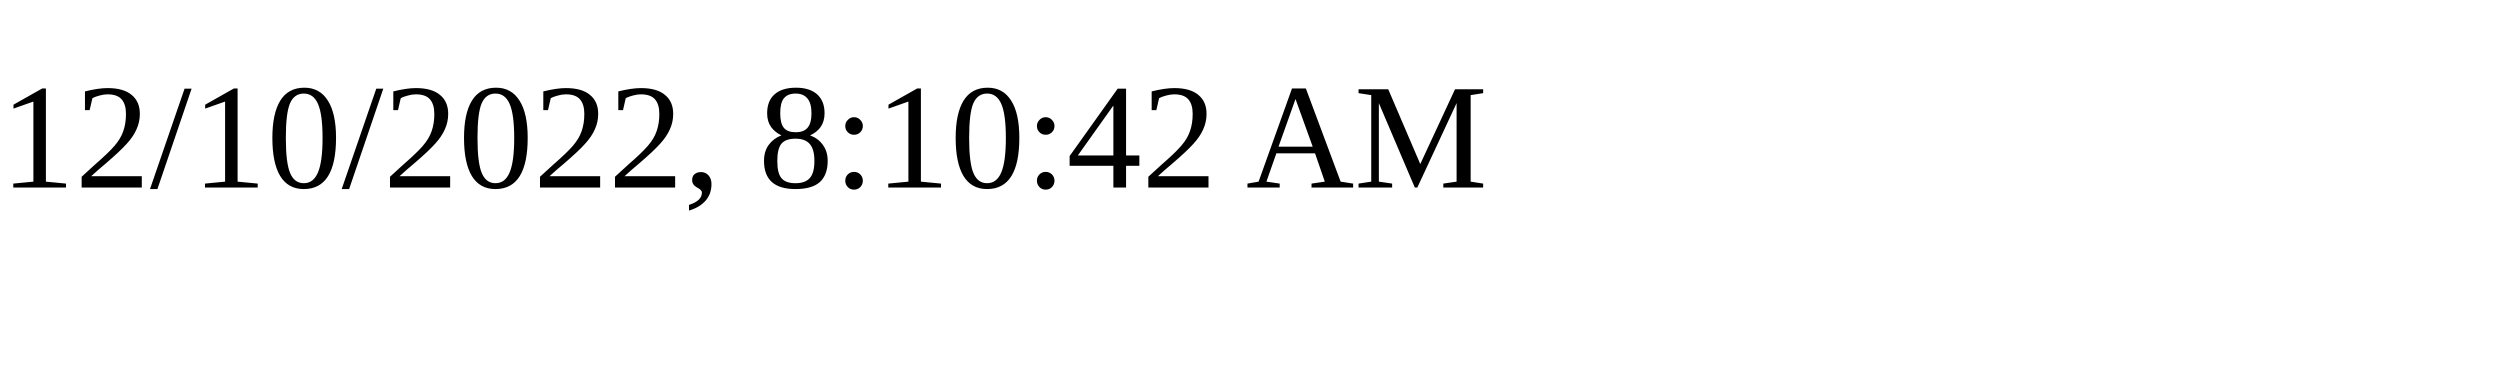
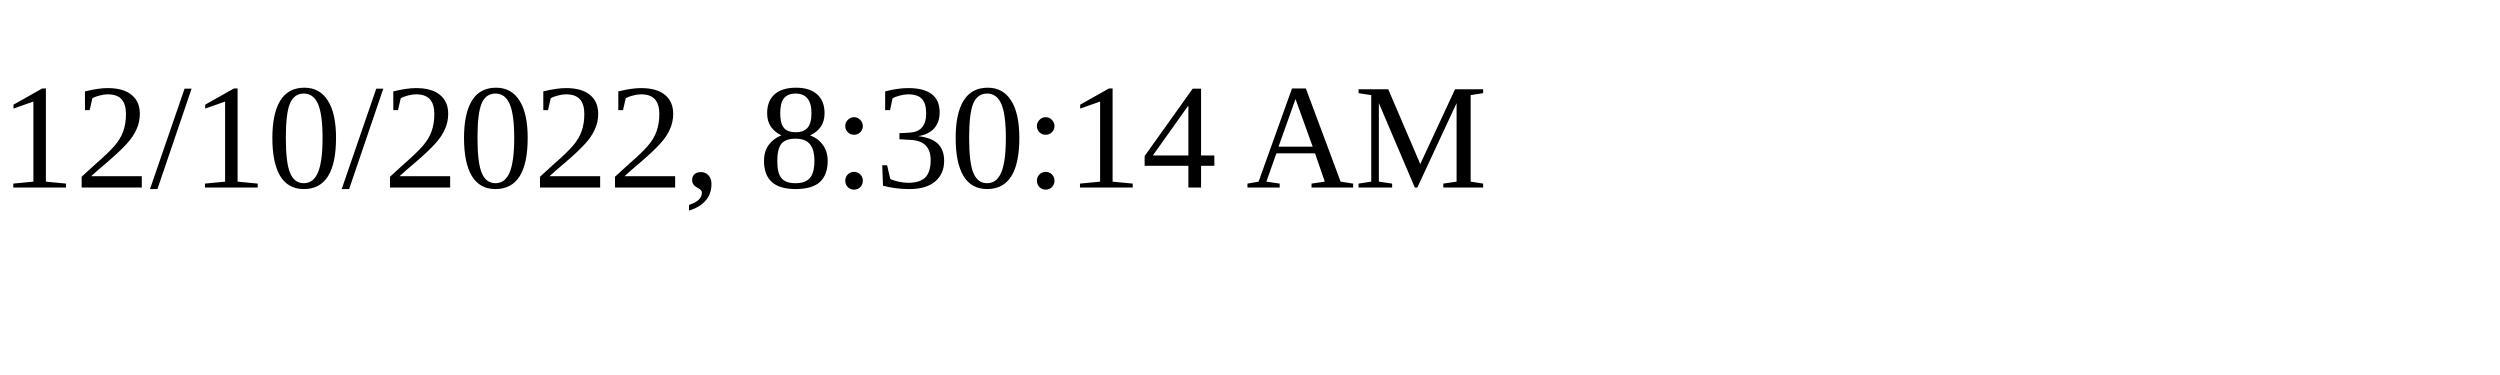
<svg xmlns="http://www.w3.org/2000/svg" height="30" width="200">
-   <text x="0" y="15">12/10/2022, 8:10:42 AM</text>
+   <text x="0" y="15">12/10/2022, 8:30:14 AM</text>
</svg>
